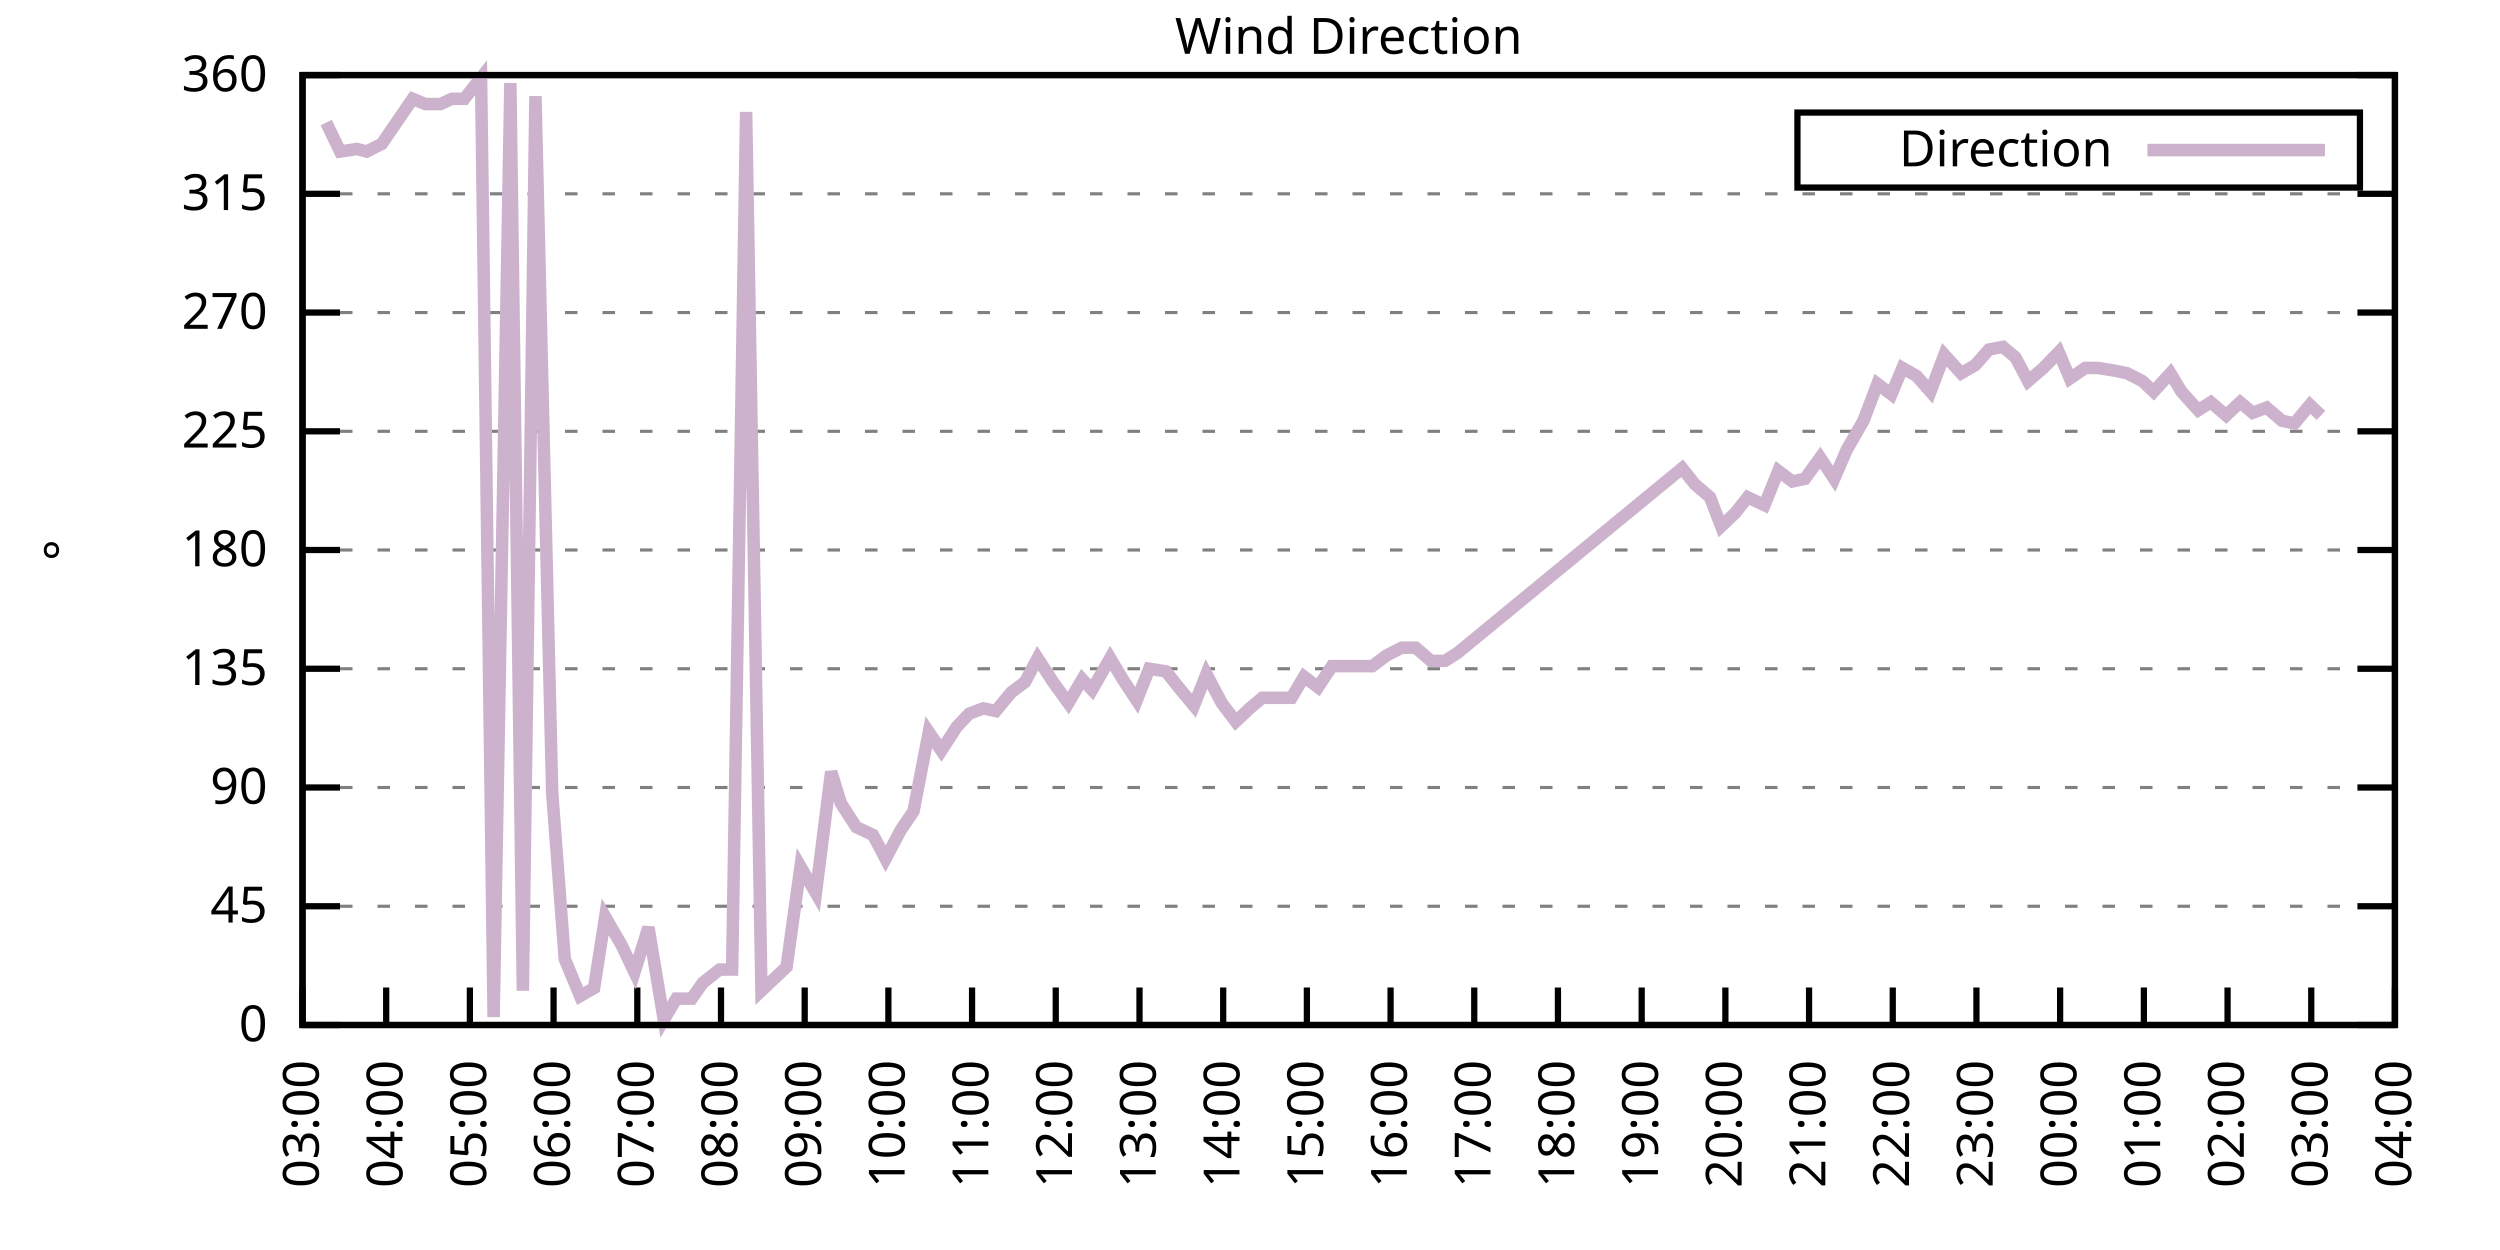
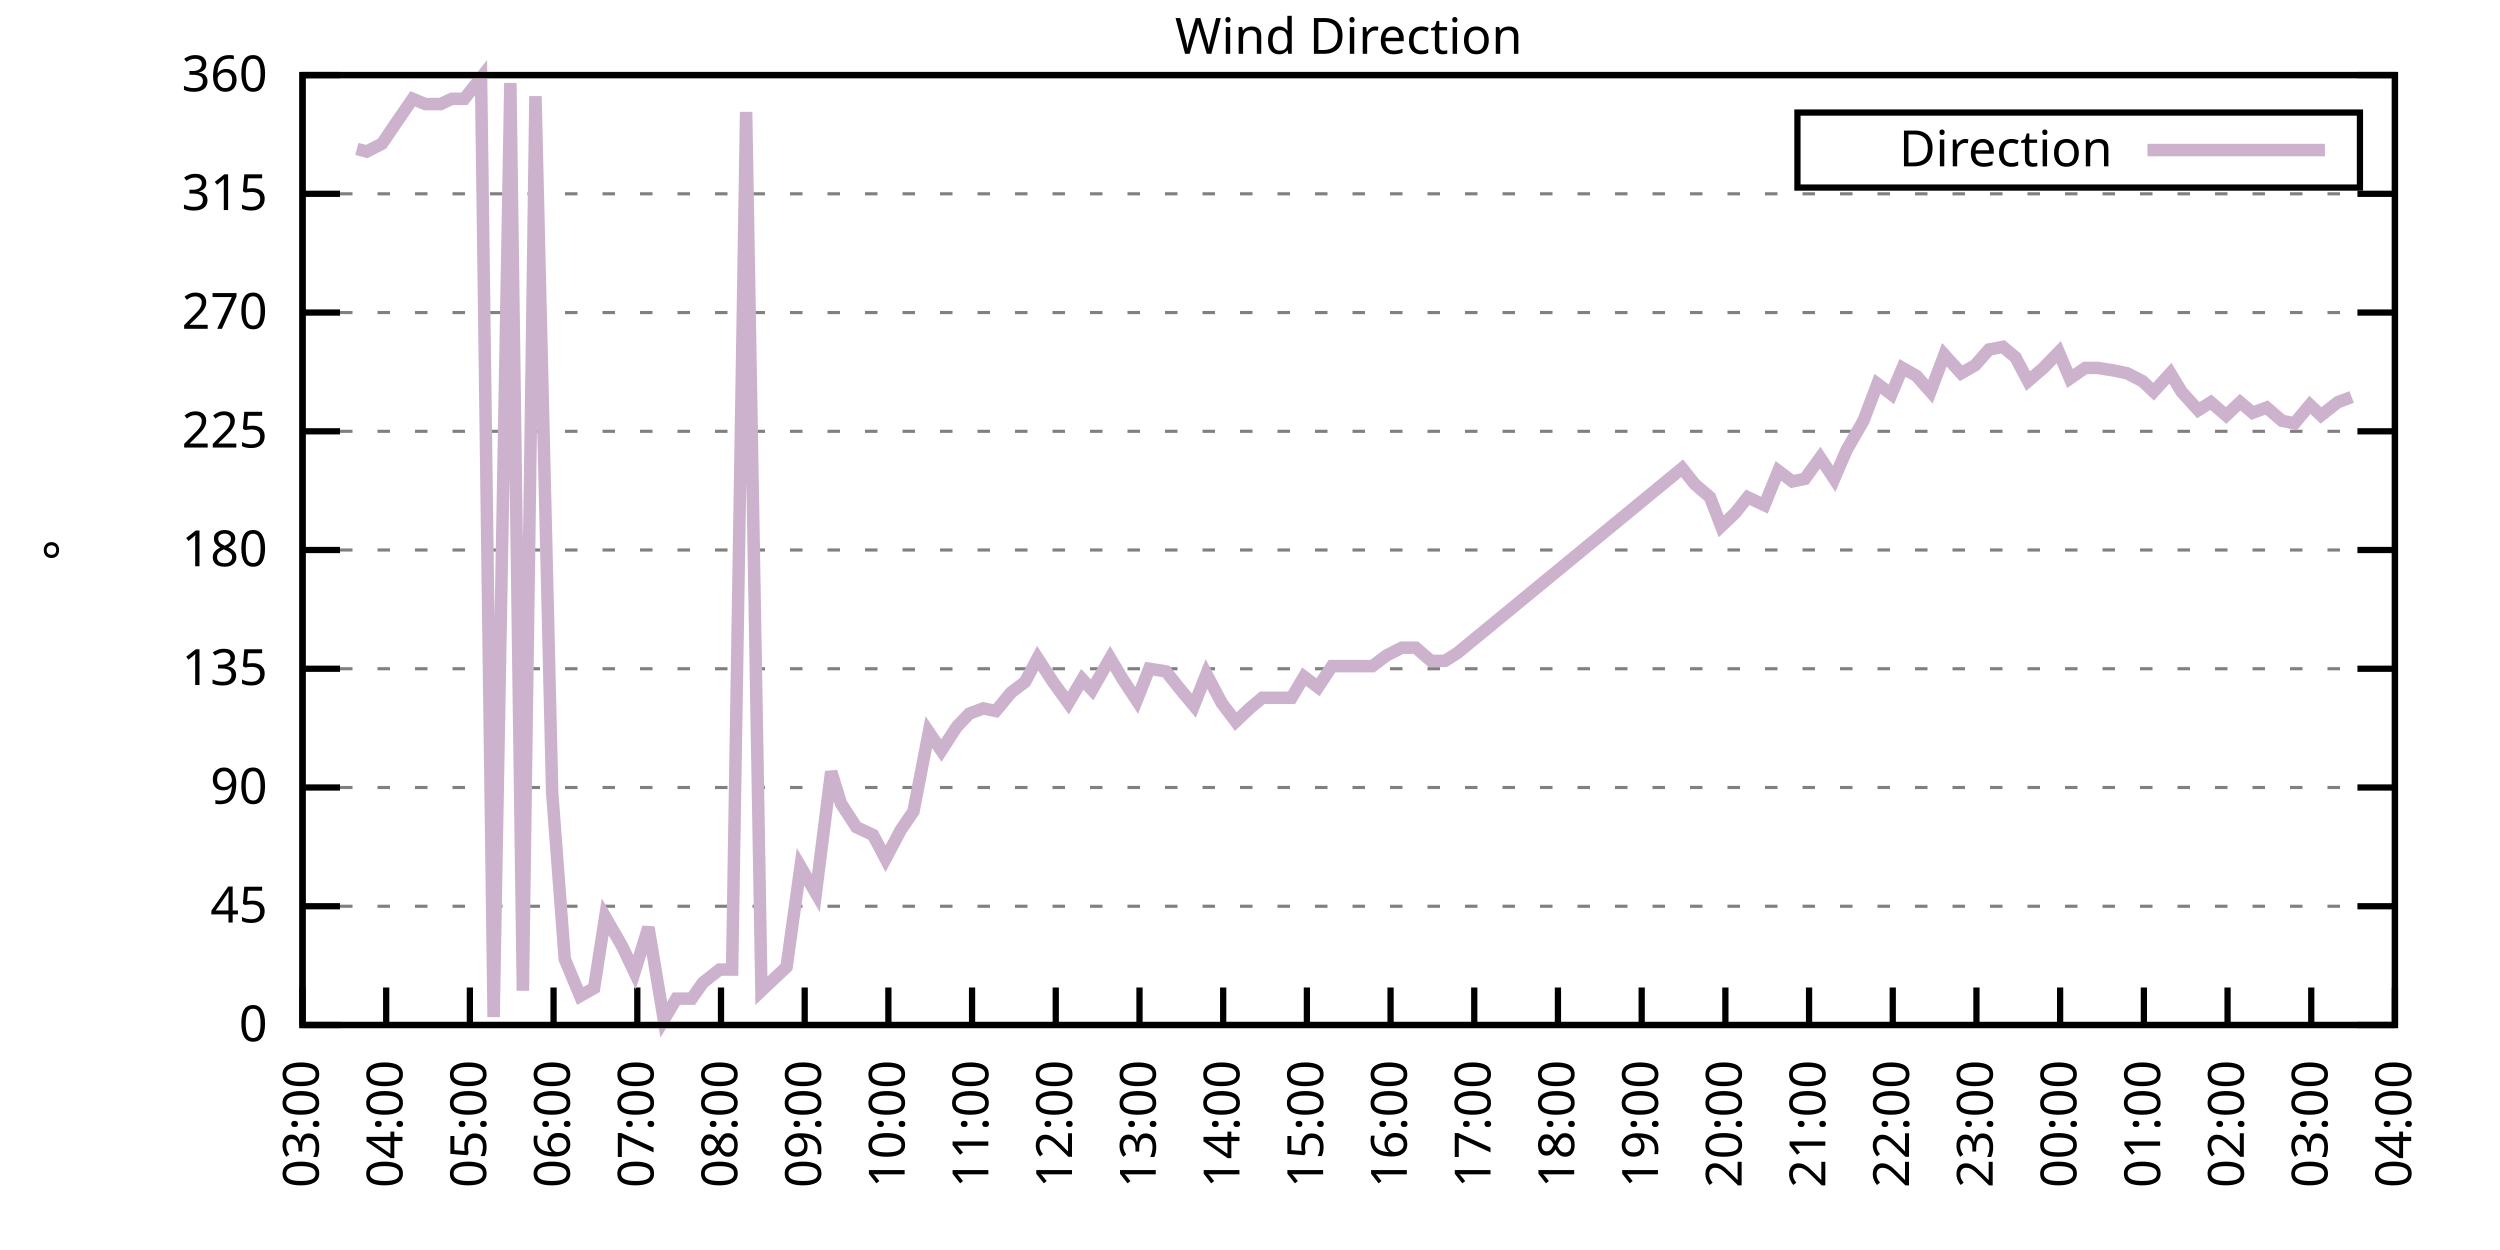
<svg xmlns="http://www.w3.org/2000/svg" xmlns:xlink="http://www.w3.org/1999/xlink" width="400" height="200" viewBox="0 0 400 200">
  <g id="gnuplot_canvas">
    <rect x="0" y="0" width="400" height="200" fill="none" />
    <defs>
      <circle id="gpDot" r="0.5" stroke-width="0.5" stroke="currentColor" />
      <path id="gpPt0" stroke-width="0.333" stroke="currentColor" d="M-1,0 h2 M0,-1 v2" />
      <path id="gpPt1" stroke-width="0.333" stroke="currentColor" d="M-1,-1 L1,1 M1,-1 L-1,1" />
      <path id="gpPt2" stroke-width="0.333" stroke="currentColor" d="M-1,0 L1,0 M0,-1 L0,1 M-1,-1 L1,1 M-1,1 L1,-1" />
      <rect id="gpPt3" stroke-width="0.333" stroke="currentColor" x="-1" y="-1" width="2" height="2" />
      <rect id="gpPt4" stroke-width="0.333" stroke="currentColor" fill="currentColor" x="-1" y="-1" width="2" height="2" />
      <circle id="gpPt5" stroke-width="0.333" stroke="currentColor" cx="0" cy="0" r="1" />
      <use xlink:href="#gpPt5" id="gpPt6" fill="currentColor" stroke="none" />
      <path id="gpPt7" stroke-width="0.333" stroke="currentColor" d="M0,-1.33 L-1.33,0.67 L1.33,0.67 z" />
      <use xlink:href="#gpPt7" id="gpPt8" fill="currentColor" stroke="none" />
      <use xlink:href="#gpPt7" id="gpPt9" stroke="currentColor" transform="rotate(180)" />
      <use xlink:href="#gpPt9" id="gpPt10" fill="currentColor" stroke="none" />
      <use xlink:href="#gpPt3" id="gpPt11" stroke="currentColor" transform="rotate(45)" />
      <use xlink:href="#gpPt11" id="gpPt12" fill="currentColor" stroke="none" />
      <path id="gpPt13" stroke-width="0.333" stroke="currentColor" d="M0,1.330 L1.265,0.411 L0.782,-1.067 L-0.782,-1.076 L-1.265,0.411 z" />
      <use xlink:href="#gpPt13" id="gpPt14" fill="currentColor" stroke="none" />
      <filter id="textbox" filterUnits="objectBoundingBox" x="0" y="0" height="1" width="1">
        <feFlood flood-color="white" flood-opacity="1" result="bgnd" />
        <feComposite in="SourceGraphic" in2="bgnd" operator="atop" />
      </filter>
      <filter id="greybox" filterUnits="objectBoundingBox" x="0" y="0" height="1" width="1">
        <feFlood flood-color="lightgrey" flood-opacity="1" result="grey" />
        <feComposite in="SourceGraphic" in2="grey" operator="atop" />
      </filter>
    </defs>
    <g fill="none" color="white" stroke="currentColor" stroke-width="1.00" stroke-linecap="butt" stroke-linejoin="miter">
</g>
    <g fill="none" color="black" stroke="currentColor" stroke-width="1.00" stroke-linecap="butt" stroke-linejoin="miter">
      <g stroke="none" shape-rendering="crispEdges">
        <polygon fill="rgb(255, 255, 255)" points="48.40,164.00 383.18,164.00 383.18,12.02 48.40,12.02 " />
      </g>
    </g>
    <g fill="none" color="black" stroke="currentColor" stroke-width="1.00" stroke-linecap="butt" stroke-linejoin="miter">
</g>
    <g fill="none" color="black" stroke="black" stroke-width="0.50" stroke-linecap="butt" stroke-linejoin="miter">
</g>
    <g fill="none" color="gray" stroke="currentColor" stroke-width="0.50" stroke-linecap="butt" stroke-linejoin="miter">
      <path stroke="gray" stroke-dasharray="2,4" class="gridline" d="M48.40,164.00 L383.19,164.00  " />
    </g>
    <g fill="none" color="gray" stroke="gray" stroke-width="1.00" stroke-linecap="butt" stroke-linejoin="miter">
</g>
    <g fill="none" color="black" stroke="currentColor" stroke-width="1.00" stroke-linecap="butt" stroke-linejoin="miter">
      <path stroke="black" d="M48.40,164.00 L54.40,164.00 M383.19,164.00 L377.19,164.00  " />
      <g transform="translate(42.80,166.60)" stroke="none" fill="black" font-family="Sans" font-size="8.00" text-anchor="end">
        <text>
          <tspan font-family="Sans"> 0</tspan>
        </text>
      </g>
    </g>
    <g fill="none" color="black" stroke="currentColor" stroke-width="1.00" stroke-linecap="butt" stroke-linejoin="miter">
</g>
    <g fill="none" color="black" stroke="black" stroke-width="0.50" stroke-linecap="butt" stroke-linejoin="miter">
</g>
    <g fill="none" color="gray" stroke="currentColor" stroke-width="0.50" stroke-linecap="butt" stroke-linejoin="miter">
      <path stroke="gray" stroke-dasharray="2,4" class="gridline" d="M48.40,145.00 L383.19,145.00  " />
    </g>
    <g fill="none" color="gray" stroke="gray" stroke-width="1.00" stroke-linecap="butt" stroke-linejoin="miter">
</g>
    <g fill="none" color="black" stroke="currentColor" stroke-width="1.00" stroke-linecap="butt" stroke-linejoin="miter">
      <path stroke="black" d="M48.40,145.00 L54.40,145.00 M383.19,145.00 L377.19,145.00  " />
      <g transform="translate(42.80,147.60)" stroke="none" fill="black" font-family="Sans" font-size="8.00" text-anchor="end">
        <text>
          <tspan font-family="Sans"> 45</tspan>
        </text>
      </g>
    </g>
    <g fill="none" color="black" stroke="currentColor" stroke-width="1.00" stroke-linecap="butt" stroke-linejoin="miter">
</g>
    <g fill="none" color="black" stroke="black" stroke-width="0.50" stroke-linecap="butt" stroke-linejoin="miter">
</g>
    <g fill="none" color="gray" stroke="currentColor" stroke-width="0.50" stroke-linecap="butt" stroke-linejoin="miter">
      <path stroke="gray" stroke-dasharray="2,4" class="gridline" d="M48.40,126.00 L383.19,126.00  " />
    </g>
    <g fill="none" color="gray" stroke="gray" stroke-width="1.00" stroke-linecap="butt" stroke-linejoin="miter">
</g>
    <g fill="none" color="black" stroke="currentColor" stroke-width="1.00" stroke-linecap="butt" stroke-linejoin="miter">
      <path stroke="black" d="M48.40,126.00 L54.40,126.00 M383.19,126.00 L377.19,126.00  " />
      <g transform="translate(42.80,128.60)" stroke="none" fill="black" font-family="Sans" font-size="8.00" text-anchor="end">
        <text>
          <tspan font-family="Sans"> 90</tspan>
        </text>
      </g>
    </g>
    <g fill="none" color="black" stroke="currentColor" stroke-width="1.00" stroke-linecap="butt" stroke-linejoin="miter">
</g>
    <g fill="none" color="black" stroke="black" stroke-width="0.50" stroke-linecap="butt" stroke-linejoin="miter">
</g>
    <g fill="none" color="gray" stroke="currentColor" stroke-width="0.50" stroke-linecap="butt" stroke-linejoin="miter">
      <path stroke="gray" stroke-dasharray="2,4" class="gridline" d="M48.40,107.00 L383.19,107.00  " />
    </g>
    <g fill="none" color="gray" stroke="gray" stroke-width="1.00" stroke-linecap="butt" stroke-linejoin="miter">
</g>
    <g fill="none" color="black" stroke="currentColor" stroke-width="1.00" stroke-linecap="butt" stroke-linejoin="miter">
      <path stroke="black" d="M48.40,107.00 L54.40,107.00 M383.19,107.00 L377.19,107.00  " />
      <g transform="translate(42.80,109.60)" stroke="none" fill="black" font-family="Sans" font-size="8.00" text-anchor="end">
        <text>
          <tspan font-family="Sans"> 135</tspan>
        </text>
      </g>
    </g>
    <g fill="none" color="black" stroke="currentColor" stroke-width="1.00" stroke-linecap="butt" stroke-linejoin="miter">
</g>
    <g fill="none" color="black" stroke="black" stroke-width="0.50" stroke-linecap="butt" stroke-linejoin="miter">
</g>
    <g fill="none" color="gray" stroke="currentColor" stroke-width="0.50" stroke-linecap="butt" stroke-linejoin="miter">
      <path stroke="gray" stroke-dasharray="2,4" class="gridline" d="M48.40,88.00 L383.19,88.00  " />
    </g>
    <g fill="none" color="gray" stroke="gray" stroke-width="1.00" stroke-linecap="butt" stroke-linejoin="miter">
</g>
    <g fill="none" color="black" stroke="currentColor" stroke-width="1.00" stroke-linecap="butt" stroke-linejoin="miter">
      <path stroke="black" d="M48.40,88.00 L54.40,88.00 M383.19,88.00 L377.19,88.00  " />
      <g transform="translate(42.80,90.60)" stroke="none" fill="black" font-family="Sans" font-size="8.00" text-anchor="end">
        <text>
          <tspan font-family="Sans"> 180</tspan>
        </text>
      </g>
    </g>
    <g fill="none" color="black" stroke="currentColor" stroke-width="1.00" stroke-linecap="butt" stroke-linejoin="miter">
</g>
    <g fill="none" color="black" stroke="black" stroke-width="0.50" stroke-linecap="butt" stroke-linejoin="miter">
</g>
    <g fill="none" color="gray" stroke="currentColor" stroke-width="0.50" stroke-linecap="butt" stroke-linejoin="miter">
      <path stroke="gray" stroke-dasharray="2,4" class="gridline" d="M48.40,69.01 L383.19,69.01  " />
    </g>
    <g fill="none" color="gray" stroke="gray" stroke-width="1.00" stroke-linecap="butt" stroke-linejoin="miter">
</g>
    <g fill="none" color="black" stroke="currentColor" stroke-width="1.00" stroke-linecap="butt" stroke-linejoin="miter">
      <path stroke="black" d="M48.40,69.01 L54.40,69.01 M383.19,69.01 L377.19,69.01  " />
      <g transform="translate(42.80,71.61)" stroke="none" fill="black" font-family="Sans" font-size="8.00" text-anchor="end">
        <text>
          <tspan font-family="Sans"> 225</tspan>
        </text>
      </g>
    </g>
    <g fill="none" color="black" stroke="currentColor" stroke-width="1.00" stroke-linecap="butt" stroke-linejoin="miter">
</g>
    <g fill="none" color="black" stroke="black" stroke-width="0.50" stroke-linecap="butt" stroke-linejoin="miter">
</g>
    <g fill="none" color="gray" stroke="currentColor" stroke-width="0.50" stroke-linecap="butt" stroke-linejoin="miter">
      <path stroke="gray" stroke-dasharray="2,4" class="gridline" d="M48.40,50.01 L383.19,50.01  " />
    </g>
    <g fill="none" color="gray" stroke="gray" stroke-width="1.00" stroke-linecap="butt" stroke-linejoin="miter">
</g>
    <g fill="none" color="black" stroke="currentColor" stroke-width="1.00" stroke-linecap="butt" stroke-linejoin="miter">
      <path stroke="black" d="M48.40,50.01 L54.40,50.01 M383.19,50.01 L377.19,50.01  " />
      <g transform="translate(42.80,52.61)" stroke="none" fill="black" font-family="Sans" font-size="8.00" text-anchor="end">
        <text>
          <tspan font-family="Sans"> 270</tspan>
        </text>
      </g>
    </g>
    <g fill="none" color="black" stroke="currentColor" stroke-width="1.00" stroke-linecap="butt" stroke-linejoin="miter">
</g>
    <g fill="none" color="black" stroke="black" stroke-width="0.50" stroke-linecap="butt" stroke-linejoin="miter">
</g>
    <g fill="none" color="gray" stroke="currentColor" stroke-width="0.50" stroke-linecap="butt" stroke-linejoin="miter">
      <path stroke="gray" stroke-dasharray="2,4" class="gridline" d="M48.40,31.01 L383.19,31.01  " />
    </g>
    <g fill="none" color="gray" stroke="gray" stroke-width="1.00" stroke-linecap="butt" stroke-linejoin="miter">
</g>
    <g fill="none" color="black" stroke="currentColor" stroke-width="1.00" stroke-linecap="butt" stroke-linejoin="miter">
      <path stroke="black" d="M48.40,31.01 L54.40,31.01 M383.19,31.01 L377.19,31.01  " />
      <g transform="translate(42.80,33.61)" stroke="none" fill="black" font-family="Sans" font-size="8.00" text-anchor="end">
        <text>
          <tspan font-family="Sans"> 315</tspan>
        </text>
      </g>
    </g>
    <g fill="none" color="black" stroke="currentColor" stroke-width="1.00" stroke-linecap="butt" stroke-linejoin="miter">
</g>
    <g fill="none" color="black" stroke="black" stroke-width="0.50" stroke-linecap="butt" stroke-linejoin="miter">
</g>
    <g fill="none" color="gray" stroke="currentColor" stroke-width="0.50" stroke-linecap="butt" stroke-linejoin="miter">
      <path stroke="gray" stroke-dasharray="2,4" class="gridline" d="M48.40,12.01 L383.19,12.01  " />
    </g>
    <g fill="none" color="gray" stroke="gray" stroke-width="1.00" stroke-linecap="butt" stroke-linejoin="miter">
</g>
    <g fill="none" color="black" stroke="currentColor" stroke-width="1.00" stroke-linecap="butt" stroke-linejoin="miter">
      <path stroke="black" d="M48.40,12.01 L54.40,12.01 M383.19,12.01 L377.19,12.01  " />
      <g transform="translate(42.80,14.61)" stroke="none" fill="black" font-family="Sans" font-size="8.00" text-anchor="end">
        <text>
          <tspan font-family="Sans"> 360</tspan>
        </text>
      </g>
    </g>
    <g fill="none" color="black" stroke="currentColor" stroke-width="1.00" stroke-linecap="butt" stroke-linejoin="miter">
      <path stroke="black" d="M48.40,164.00 L48.40,158.00  " />
      <g transform="translate(51.00,169.60) rotate(270.00)" stroke="none" fill="black" font-family="Sans" font-size="8.00" text-anchor="end">
        <text>
          <tspan font-family="Sans">03:00</tspan>
        </text>
      </g>
    </g>
    <g fill="none" color="black" stroke="currentColor" stroke-width="1.00" stroke-linecap="butt" stroke-linejoin="miter">
      <path stroke="black" d="M61.79,164.00 L61.79,158.00  " />
      <g transform="translate(64.39,169.60) rotate(270.00)" stroke="none" fill="black" font-family="Sans" font-size="8.00" text-anchor="end">
        <text>
          <tspan font-family="Sans">04:00</tspan>
        </text>
      </g>
    </g>
    <g fill="none" color="black" stroke="currentColor" stroke-width="1.00" stroke-linecap="butt" stroke-linejoin="miter">
      <path stroke="black" d="M75.18,164.00 L75.18,158.00  " />
      <g transform="translate(77.78,169.60) rotate(270.00)" stroke="none" fill="black" font-family="Sans" font-size="8.00" text-anchor="end">
        <text>
          <tspan font-family="Sans">05:00</tspan>
        </text>
      </g>
    </g>
    <g fill="none" color="black" stroke="currentColor" stroke-width="1.00" stroke-linecap="butt" stroke-linejoin="miter">
      <path stroke="black" d="M88.57,164.00 L88.57,158.00  " />
      <g transform="translate(91.17,169.60) rotate(270.00)" stroke="none" fill="black" font-family="Sans" font-size="8.00" text-anchor="end">
        <text>
          <tspan font-family="Sans">06:00</tspan>
        </text>
      </g>
    </g>
    <g fill="none" color="black" stroke="currentColor" stroke-width="1.00" stroke-linecap="butt" stroke-linejoin="miter">
      <path stroke="black" d="M101.97,164.00 L101.97,158.00  " />
      <g transform="translate(104.57,169.60) rotate(270.00)" stroke="none" fill="black" font-family="Sans" font-size="8.00" text-anchor="end">
        <text>
          <tspan font-family="Sans">07:00</tspan>
        </text>
      </g>
    </g>
    <g fill="none" color="black" stroke="currentColor" stroke-width="1.00" stroke-linecap="butt" stroke-linejoin="miter">
      <path stroke="black" d="M115.36,164.00 L115.36,158.00  " />
      <g transform="translate(117.96,169.60) rotate(270.00)" stroke="none" fill="black" font-family="Sans" font-size="8.00" text-anchor="end">
        <text>
          <tspan font-family="Sans">08:00</tspan>
        </text>
      </g>
    </g>
    <g fill="none" color="black" stroke="currentColor" stroke-width="1.00" stroke-linecap="butt" stroke-linejoin="miter">
      <path stroke="black" d="M128.75,164.00 L128.75,158.00  " />
      <g transform="translate(131.35,169.60) rotate(270.00)" stroke="none" fill="black" font-family="Sans" font-size="8.00" text-anchor="end">
        <text>
          <tspan font-family="Sans">09:00</tspan>
        </text>
      </g>
    </g>
    <g fill="none" color="black" stroke="currentColor" stroke-width="1.00" stroke-linecap="butt" stroke-linejoin="miter">
      <path stroke="black" d="M142.14,164.00 L142.14,158.00  " />
      <g transform="translate(144.74,169.60) rotate(270.00)" stroke="none" fill="black" font-family="Sans" font-size="8.00" text-anchor="end">
        <text>
          <tspan font-family="Sans">10:00</tspan>
        </text>
      </g>
    </g>
    <g fill="none" color="black" stroke="currentColor" stroke-width="1.00" stroke-linecap="butt" stroke-linejoin="miter">
      <path stroke="black" d="M155.53,164.00 L155.53,158.00  " />
      <g transform="translate(158.13,169.60) rotate(270.00)" stroke="none" fill="black" font-family="Sans" font-size="8.00" text-anchor="end">
        <text>
          <tspan font-family="Sans">11:00</tspan>
        </text>
      </g>
    </g>
    <g fill="none" color="black" stroke="currentColor" stroke-width="1.00" stroke-linecap="butt" stroke-linejoin="miter">
      <path stroke="black" d="M168.92,164.00 L168.92,158.00  " />
      <g transform="translate(171.52,169.60) rotate(270.00)" stroke="none" fill="black" font-family="Sans" font-size="8.00" text-anchor="end">
        <text>
          <tspan font-family="Sans">12:00</tspan>
        </text>
      </g>
    </g>
    <g fill="none" color="black" stroke="currentColor" stroke-width="1.00" stroke-linecap="butt" stroke-linejoin="miter">
      <path stroke="black" d="M182.32,164.00 L182.32,158.00  " />
      <g transform="translate(184.92,169.60) rotate(270.00)" stroke="none" fill="black" font-family="Sans" font-size="8.00" text-anchor="end">
        <text>
          <tspan font-family="Sans">13:00</tspan>
        </text>
      </g>
    </g>
    <g fill="none" color="black" stroke="currentColor" stroke-width="1.00" stroke-linecap="butt" stroke-linejoin="miter">
      <path stroke="black" d="M195.71,164.00 L195.71,158.00  " />
      <g transform="translate(198.31,169.60) rotate(270.00)" stroke="none" fill="black" font-family="Sans" font-size="8.00" text-anchor="end">
        <text>
          <tspan font-family="Sans">14:00</tspan>
        </text>
      </g>
    </g>
    <g fill="none" color="black" stroke="currentColor" stroke-width="1.00" stroke-linecap="butt" stroke-linejoin="miter">
      <path stroke="black" d="M209.10,164.00 L209.10,158.00  " />
      <g transform="translate(211.70,169.60) rotate(270.00)" stroke="none" fill="black" font-family="Sans" font-size="8.00" text-anchor="end">
        <text>
          <tspan font-family="Sans">15:00</tspan>
        </text>
      </g>
    </g>
    <g fill="none" color="black" stroke="currentColor" stroke-width="1.00" stroke-linecap="butt" stroke-linejoin="miter">
      <path stroke="black" d="M222.49,164.00 L222.49,158.00  " />
      <g transform="translate(225.09,169.60) rotate(270.00)" stroke="none" fill="black" font-family="Sans" font-size="8.00" text-anchor="end">
        <text>
          <tspan font-family="Sans">16:00</tspan>
        </text>
      </g>
    </g>
    <g fill="none" color="black" stroke="currentColor" stroke-width="1.00" stroke-linecap="butt" stroke-linejoin="miter">
      <path stroke="black" d="M235.88,164.00 L235.88,158.00  " />
      <g transform="translate(238.48,169.60) rotate(270.00)" stroke="none" fill="black" font-family="Sans" font-size="8.00" text-anchor="end">
        <text>
          <tspan font-family="Sans">17:00</tspan>
        </text>
      </g>
    </g>
    <g fill="none" color="black" stroke="currentColor" stroke-width="1.00" stroke-linecap="butt" stroke-linejoin="miter">
      <path stroke="black" d="M249.27,164.00 L249.27,158.00  " />
      <g transform="translate(251.87,169.60) rotate(270.00)" stroke="none" fill="black" font-family="Sans" font-size="8.00" text-anchor="end">
        <text>
          <tspan font-family="Sans">18:00</tspan>
        </text>
      </g>
    </g>
    <g fill="none" color="black" stroke="currentColor" stroke-width="1.00" stroke-linecap="butt" stroke-linejoin="miter">
      <path stroke="black" d="M262.67,164.00 L262.67,158.00  " />
      <g transform="translate(265.27,169.60) rotate(270.00)" stroke="none" fill="black" font-family="Sans" font-size="8.00" text-anchor="end">
        <text>
          <tspan font-family="Sans">19:00</tspan>
        </text>
      </g>
    </g>
    <g fill="none" color="black" stroke="currentColor" stroke-width="1.00" stroke-linecap="butt" stroke-linejoin="miter">
      <path stroke="black" d="M276.06,164.00 L276.06,158.00  " />
      <g transform="translate(278.66,169.60) rotate(270.00)" stroke="none" fill="black" font-family="Sans" font-size="8.00" text-anchor="end">
        <text>
          <tspan font-family="Sans">20:00</tspan>
        </text>
      </g>
    </g>
    <g fill="none" color="black" stroke="currentColor" stroke-width="1.00" stroke-linecap="butt" stroke-linejoin="miter">
      <path stroke="black" d="M289.45,164.00 L289.45,158.00  " />
      <g transform="translate(292.05,169.60) rotate(270.00)" stroke="none" fill="black" font-family="Sans" font-size="8.00" text-anchor="end">
        <text>
          <tspan font-family="Sans">21:00</tspan>
        </text>
      </g>
    </g>
    <g fill="none" color="black" stroke="currentColor" stroke-width="1.00" stroke-linecap="butt" stroke-linejoin="miter">
      <path stroke="black" d="M302.84,164.00 L302.84,158.00  " />
      <g transform="translate(305.44,169.60) rotate(270.00)" stroke="none" fill="black" font-family="Sans" font-size="8.00" text-anchor="end">
        <text>
          <tspan font-family="Sans">22:00</tspan>
        </text>
      </g>
    </g>
    <g fill="none" color="black" stroke="currentColor" stroke-width="1.00" stroke-linecap="butt" stroke-linejoin="miter">
      <path stroke="black" d="M316.23,164.00 L316.23,158.00  " />
      <g transform="translate(318.83,169.60) rotate(270.00)" stroke="none" fill="black" font-family="Sans" font-size="8.00" text-anchor="end">
        <text>
          <tspan font-family="Sans">23:00</tspan>
        </text>
      </g>
    </g>
    <g fill="none" color="black" stroke="currentColor" stroke-width="1.00" stroke-linecap="butt" stroke-linejoin="miter">
      <path stroke="black" d="M329.62,164.00 L329.62,158.00  " />
      <g transform="translate(332.22,169.60) rotate(270.00)" stroke="none" fill="black" font-family="Sans" font-size="8.00" text-anchor="end">
        <text>
          <tspan font-family="Sans">00:00</tspan>
        </text>
      </g>
    </g>
    <g fill="none" color="black" stroke="currentColor" stroke-width="1.00" stroke-linecap="butt" stroke-linejoin="miter">
      <path stroke="black" d="M343.02,164.00 L343.02,158.00  " />
      <g transform="translate(345.62,169.60) rotate(270.00)" stroke="none" fill="black" font-family="Sans" font-size="8.00" text-anchor="end">
        <text>
          <tspan font-family="Sans">01:00</tspan>
        </text>
      </g>
    </g>
    <g fill="none" color="black" stroke="currentColor" stroke-width="1.00" stroke-linecap="butt" stroke-linejoin="miter">
      <path stroke="black" d="M356.41,164.00 L356.41,158.00  " />
      <g transform="translate(359.01,169.60) rotate(270.00)" stroke="none" fill="black" font-family="Sans" font-size="8.00" text-anchor="end">
        <text>
          <tspan font-family="Sans">02:00</tspan>
        </text>
      </g>
    </g>
    <g fill="none" color="black" stroke="currentColor" stroke-width="1.00" stroke-linecap="butt" stroke-linejoin="miter">
      <path stroke="black" d="M369.80,164.00 L369.80,158.00  " />
      <g transform="translate(372.40,169.60) rotate(270.00)" stroke="none" fill="black" font-family="Sans" font-size="8.00" text-anchor="end">
        <text>
          <tspan font-family="Sans">03:00</tspan>
        </text>
      </g>
    </g>
    <g fill="none" color="black" stroke="currentColor" stroke-width="1.00" stroke-linecap="butt" stroke-linejoin="miter">
      <path stroke="black" d="M383.19,164.00 L383.19,158.00  " />
      <g transform="translate(385.79,169.60) rotate(270.00)" stroke="none" fill="black" font-family="Sans" font-size="8.00" text-anchor="end">
        <text>
          <tspan font-family="Sans">04:00</tspan>
        </text>
      </g>
    </g>
    <g fill="none" color="black" stroke="currentColor" stroke-width="1.00" stroke-linecap="butt" stroke-linejoin="miter">
</g>
    <g fill="none" color="black" stroke="currentColor" stroke-width="1.00" stroke-linecap="butt" stroke-linejoin="miter">
      <path stroke="black" d="M48.40,12.01 L48.40,164.00 L383.19,164.00 L383.19,12.01 L48.40,12.01 Z  " />
    </g>
    <g fill="none" color="black" stroke="currentColor" stroke-width="1.00" stroke-linecap="butt" stroke-linejoin="miter">
</g>
    <g fill="none" color="black" stroke="currentColor" stroke-width="1.00" stroke-linecap="butt" stroke-linejoin="miter">
      <path stroke="black" d="M287.59,30.01 L287.59,18.01 L377.59,18.01 L377.59,30.01 L287.59,30.01 Z  " />
    </g>
    <g id="Wind_direction_plot_1">
      <g fill="none" color="white" stroke="black" stroke-width="2.00" stroke-linecap="butt" stroke-linejoin="miter">
</g>
      <g fill="none" color="black" stroke="currentColor" stroke-width="2.00" stroke-linecap="butt" stroke-linejoin="miter">
        <g transform="translate(337.99,26.61)" stroke="none" fill="black" font-family="Sans" font-size="8.00" text-anchor="end">
          <text>
            <tspan font-family="Sans">Direction</tspan>
          </text>
        </g>
      </g>
      <g fill="none" color="black" stroke="currentColor" stroke-width="2.00" stroke-linecap="butt" stroke-linejoin="miter">
-         <path stroke="rgb(204, 178, 204)" d="M343.59,24.01 L371.99,24.01 M52.19,19.61 L54.43,24.25 L57.10,23.83 L58.67,24.25 L61.12,22.99 L63.13,20.03   L66.03,15.81 L68.04,16.65 L70.50,16.65 L72.28,15.81 L74.29,15.81 L76.97,12.43 L78.98,162.73 L81.66,13.28   L83.66,158.51 L85.67,15.39 L88.35,126.85 L90.36,153.45 L92.82,159.36 L95.05,158.09 L96.83,146.69 L99.51,151.33   L101.52,155.56 L103.75,148.38 L106.21,163.16 L108.22,159.78 L110.67,159.78 L112.46,157.24 L115.13,155.13 L117.14,155.13   L119.38,17.92 L121.83,158.51 L125.85,154.71 L128.08,138.67 L130.54,142.89 L132.99,123.47 L134.55,128.54 L137.01,132.34   L139.69,133.60 L141.69,137.40 L144.15,132.76 L146.16,129.80 L148.61,117.14 L150.62,120.09 L153.08,116.29 L155.09,114.18   L157.32,113.34 L159.33,113.76 L161.78,110.80 L164.01,109.11 L166.02,105.31 L168.48,109.11 L170.93,112.49 L173.17,108.69   L174.73,110.38 L177.63,105.31 L179.64,108.69 L181.87,112.07 L183.88,107.00 L186.56,107.43 L188.57,109.96 L191.02,112.91   L193.03,107.85 L195.48,112.49 L197.72,115.45 L199.95,113.34 L201.96,111.65 L203.97,111.65 L206.64,111.65 L208.65,108.27   L210.88,109.96 L213.12,106.58 L214.90,106.58 L217.13,106.58 L219.59,106.58 L221.82,104.89 L224.28,103.63 L226.51,103.63   L228.96,105.74 L231.20,105.74 L233.20,104.47 L269.14,74.92 L271.15,77.45 L273.60,79.56 L275.39,84.21 L277.62,82.09   L279.63,79.56 L282.31,80.83 L284.54,75.34 L286.77,77.03 L288.78,76.61 L291.23,73.23 L293.47,76.61 L295.48,71.96   L298.15,67.32 L300.39,61.41 L302.62,63.10 L304.40,58.87 L306.63,60.14 L308.87,62.67 L311.10,56.76 L313.78,59.72   L316.01,58.45 L318.24,55.92 L320.47,55.50 L322.48,57.18 L324.49,60.98 L326.95,58.87 L329.40,56.34 L331.19,60.56   L333.64,58.87 L335.65,58.87 L338.33,59.30 L340.34,59.72 L342.79,60.98 L344.58,62.67 L347.26,59.72 L349.04,62.67   L351.72,65.63 L353.73,64.36 L356.18,66.47 L358.42,64.36 L360.42,66.05 L362.66,65.21 L365.11,67.32 L367.12,67.74   L369.58,64.78 L371.36,66.47  " />
+         <path stroke="rgb(204, 178, 204)" d="M343.59,24.01 L371.99,24.01 M57.10,23.83 L58.67,24.25 L61.12,22.99 L63.13,20.03 L66.03,15.81 L68.04,16.65   L70.50,16.65 L72.28,15.81 L74.29,15.81 L76.97,12.43 L78.98,162.73 L81.66,13.28 L83.66,158.51 L85.67,15.39   L88.35,126.85 L90.36,153.45 L92.82,159.36 L95.05,158.09 L96.83,146.69 L99.51,151.33 L101.52,155.56 L103.75,148.38   L106.21,163.16 L108.22,159.78 L110.67,159.78 L112.46,157.24 L115.13,155.13 L117.14,155.13 L119.38,17.92 L121.83,158.51   L125.85,154.71 L128.08,138.67 L130.54,142.89 L132.99,123.47 L134.55,128.54 L137.01,132.34 L139.69,133.60 L141.69,137.40   L144.15,132.76 L146.16,129.80 L148.61,117.14 L150.62,120.09 L153.08,116.29 L155.09,114.18 L157.32,113.34 L159.33,113.76   L161.78,110.80 L164.01,109.11 L166.02,105.31 L168.48,109.11 L170.93,112.49 L173.17,108.69 L174.73,110.38 L177.63,105.31   L179.64,108.69 L181.87,112.07 L183.88,107.00 L186.56,107.43 L188.57,109.96 L191.02,112.91 L193.03,107.85 L195.48,112.49   L197.72,115.45 L199.95,113.34 L201.96,111.65 L203.97,111.65 L206.64,111.65 L208.65,108.27 L210.88,109.96 L213.12,106.58   L214.90,106.58 L217.13,106.58 L219.59,106.58 L221.82,104.89 L224.28,103.63 L226.51,103.63 L228.96,105.74 L231.20,105.74   L233.20,104.47 L269.14,74.92 L271.15,77.45 L273.60,79.56 L275.39,84.21 L277.62,82.09 L279.63,79.56 L282.31,80.83   L284.54,75.34 L286.77,77.03 L288.78,76.61 L291.23,73.23 L293.47,76.61 L295.48,71.96 L298.15,67.32 L300.39,61.41   L302.62,63.10 L304.40,58.87 L306.63,60.14 L308.87,62.67 L311.10,56.76 L313.78,59.72 L316.01,58.45 L318.24,55.92   L320.47,55.50 L322.48,57.18 L324.49,60.98 L326.95,58.87 L329.40,56.34 L331.19,60.56 L333.64,58.87 L335.65,58.87   L338.33,59.30 L340.34,59.72 L342.79,60.98 L344.58,62.67 L347.26,59.72 L349.04,62.67 L351.72,65.63 L353.73,64.36   L356.18,66.47 L358.42,64.36 L360.42,66.05 L362.66,65.21 L365.11,67.32 L367.12,67.74 L369.58,64.78 L371.36,66.47   L374.04,64.36 L376.27,63.52  " />
      </g>
    </g>
    <g fill="none" color="black" stroke="currentColor" stroke-width="2.00" stroke-linecap="butt" stroke-linejoin="miter">
</g>
    <g fill="none" color="black" stroke="black" stroke-width="1.00" stroke-linecap="butt" stroke-linejoin="miter">
</g>
    <g fill="none" color="black" stroke="currentColor" stroke-width="1.00" stroke-linecap="butt" stroke-linejoin="miter">
      <path stroke="black" d="M48.40,12.01 L48.40,164.00 L383.19,164.00 L383.19,12.01 L48.40,12.01 Z  " />
      <g transform="translate(12.80,88.01) rotate(270.00)" stroke="none" fill="black" font-family="Sans" font-size="8.00" text-anchor="middle">
        <text>
          <tspan font-family="Sans">°</tspan>
        </text>
      </g>
    </g>
    <g fill="none" color="black" stroke="currentColor" stroke-width="1.00" stroke-linecap="butt" stroke-linejoin="miter">
</g>
    <g fill="none" color="black" stroke="currentColor" stroke-width="1.00" stroke-linecap="butt" stroke-linejoin="miter">
      <g transform="translate(215.79,8.61)" stroke="none" fill="black" font-family="Sans" font-size="8.00" text-anchor="middle">
        <text>
          <tspan font-family="Sans">Wind Direction</tspan>
        </text>
      </g>
    </g>
    <g fill="none" color="black" stroke="currentColor" stroke-width="1.00" stroke-linecap="butt" stroke-linejoin="miter">
</g>
  </g>
</svg>
